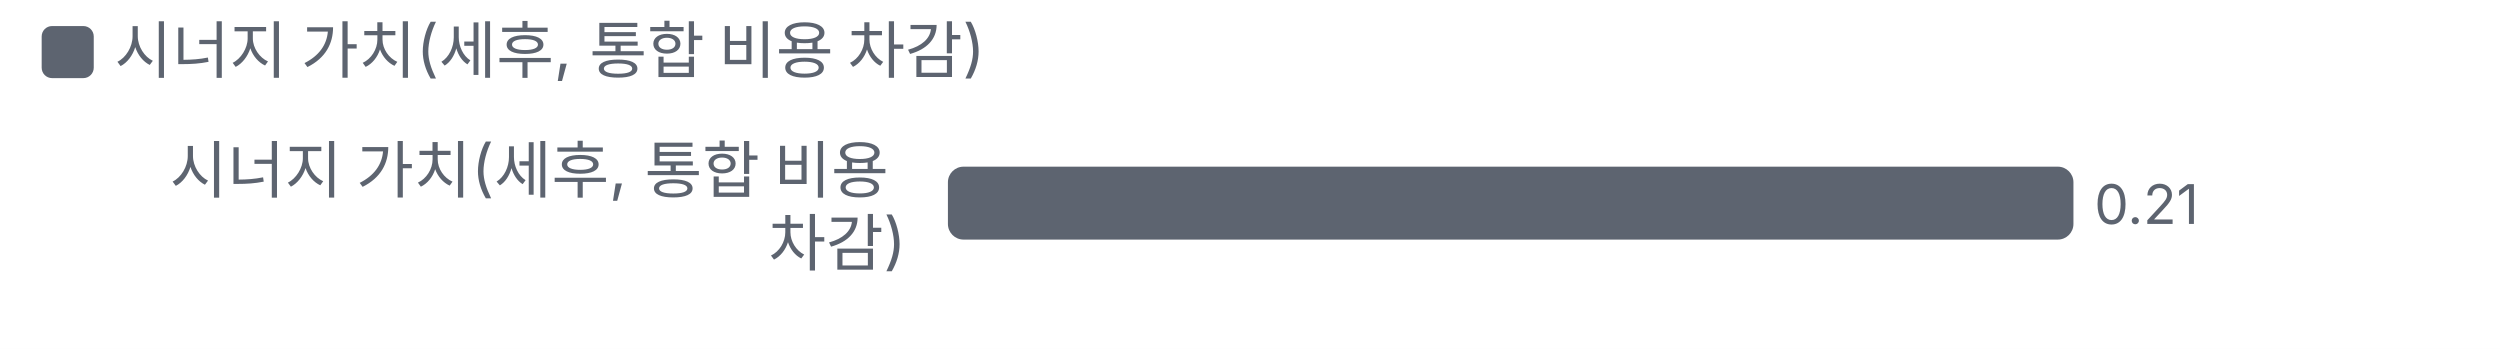
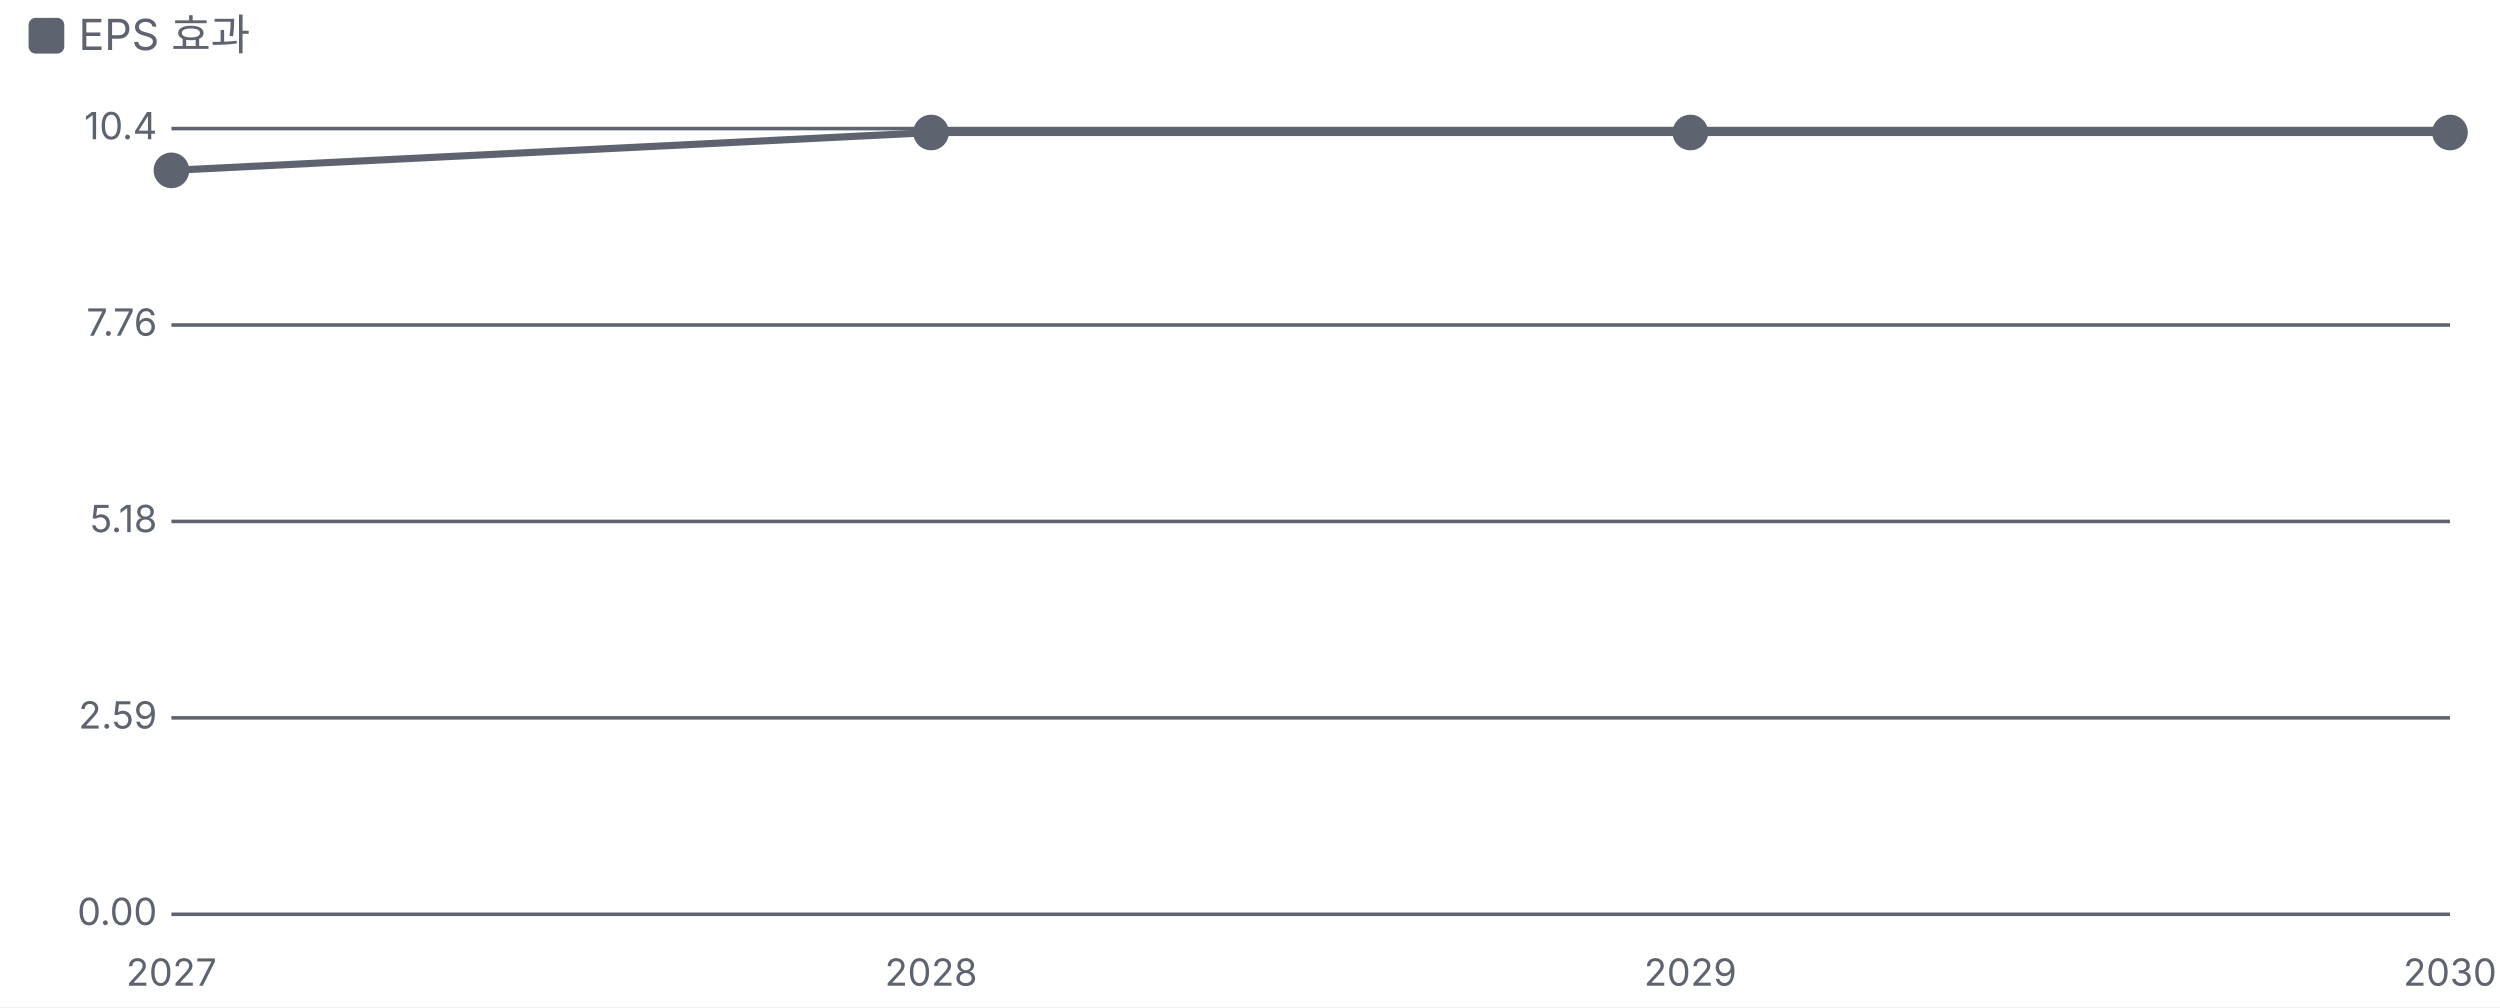
- <svg xmlns="http://www.w3.org/2000/svg" viewBox="0 0 480 67" width="480" height="67">
+ <svg xmlns="http://www.w3.org/2000/svg" viewBox="0 0 700 282" width="700" height="282">
  <style>text{fill:#5d6470;font-size:10.5px;font-family:-apple-system,'Apple SD Gothic Neo','Malgun Gothic',sans-serif}</style>
  <rect width="100%" height="100%" fill="#ffffff" />
  <rect x="8" y="5" width="10" height="10" rx="2" fill="#5d6470" />
-   <text x="22" y="14" style="font-size:12px">시너지 가치(세후, 통합 비용 차감)</text>
+   <text x="22" y="14" style="font-size:12px">EPS 효과</text>
  <g transform="translate(0,22)">
-     <text x="174.0" y="15" text-anchor="end" style="fill:#5d6470;font-size:12px">
-       <tspan x="174.0" dy="0">시너지 가치(세후, 통합 비용</tspan>
-       <tspan x="174.0" dy="14">차감)</tspan>
-     </text>
-     <rect x="182.0" y="10" width="216.1" height="14" rx="3" fill="#5d6470" />
-     <text x="402.1" y="21">0.21</text>
+     <line x1="48" x2="686" y1="234.0" y2="234.0" stroke="#5d6470" />
+     <text x="44" y="237.0" text-anchor="end">0.00</text>
+     <line x1="48" x2="686" y1="179.0" y2="179.0" stroke="#5d6470" />
+     <text x="44" y="182.0" text-anchor="end">2.59</text>
+     <line x1="48" x2="686" y1="124.0" y2="124.0" stroke="#5d6470" />
+     <text x="44" y="127.0" text-anchor="end">5.18</text>
+     <line x1="48" x2="686" y1="69.0" y2="69.0" stroke="#5d6470" />
+     <text x="44" y="72.0" text-anchor="end">7.76</text>
+     <line x1="48" x2="686" y1="14.0" y2="14.0" stroke="#5d6470" />
+     <text x="44" y="17.0" text-anchor="end">10.4</text>
+     <text x="48.0" y="254" text-anchor="middle">2027</text>
+     <text x="260.7" y="254" text-anchor="middle">2028</text>
+     <text x="473.3" y="254" text-anchor="middle">2029</text>
+     <text x="686.0" y="254" text-anchor="middle">2030</text>
+     <polyline fill="none" stroke="#5d6470" stroke-width="2" points="48.0,25.7 260.7,15.1 473.3,15.1 686.0,15.1" />
+     <g class="lp" data-n="EPS 효과" data-x="2027" data-v="9.80%" data-m="">
+       <circle cx="48.0" cy="25.7" r="14" fill="transparent" />
+       <circle class="dot" cx="48.0" cy="25.7" r="4" fill="#5d6470" stroke="#5d6470" stroke-width="2" />
+     </g>
+     <g class="lp" data-n="EPS 효과" data-x="2028" data-v="10.3%" data-m="">
+       <circle cx="260.7" cy="15.1" r="14" fill="transparent" />
+       <circle class="dot" cx="260.7" cy="15.1" r="4" fill="#5d6470" stroke="#5d6470" stroke-width="2" />
+     </g>
+     <g class="lp" data-n="EPS 효과" data-x="2029" data-v="10.3%" data-m="">
+       <circle cx="473.3" cy="15.1" r="14" fill="transparent" />
+       <circle class="dot" cx="473.3" cy="15.1" r="4" fill="#5d6470" stroke="#5d6470" stroke-width="2" />
+     </g>
+     <g class="lp" data-n="EPS 효과" data-x="2030" data-v="10.3%" data-m="">
+       <circle cx="686.0" cy="15.1" r="14" fill="transparent" />
+       <circle class="dot" cx="686.0" cy="15.1" r="4" fill="#5d6470" stroke="#5d6470" stroke-width="2" />
+     </g>
  </g>
</svg>
